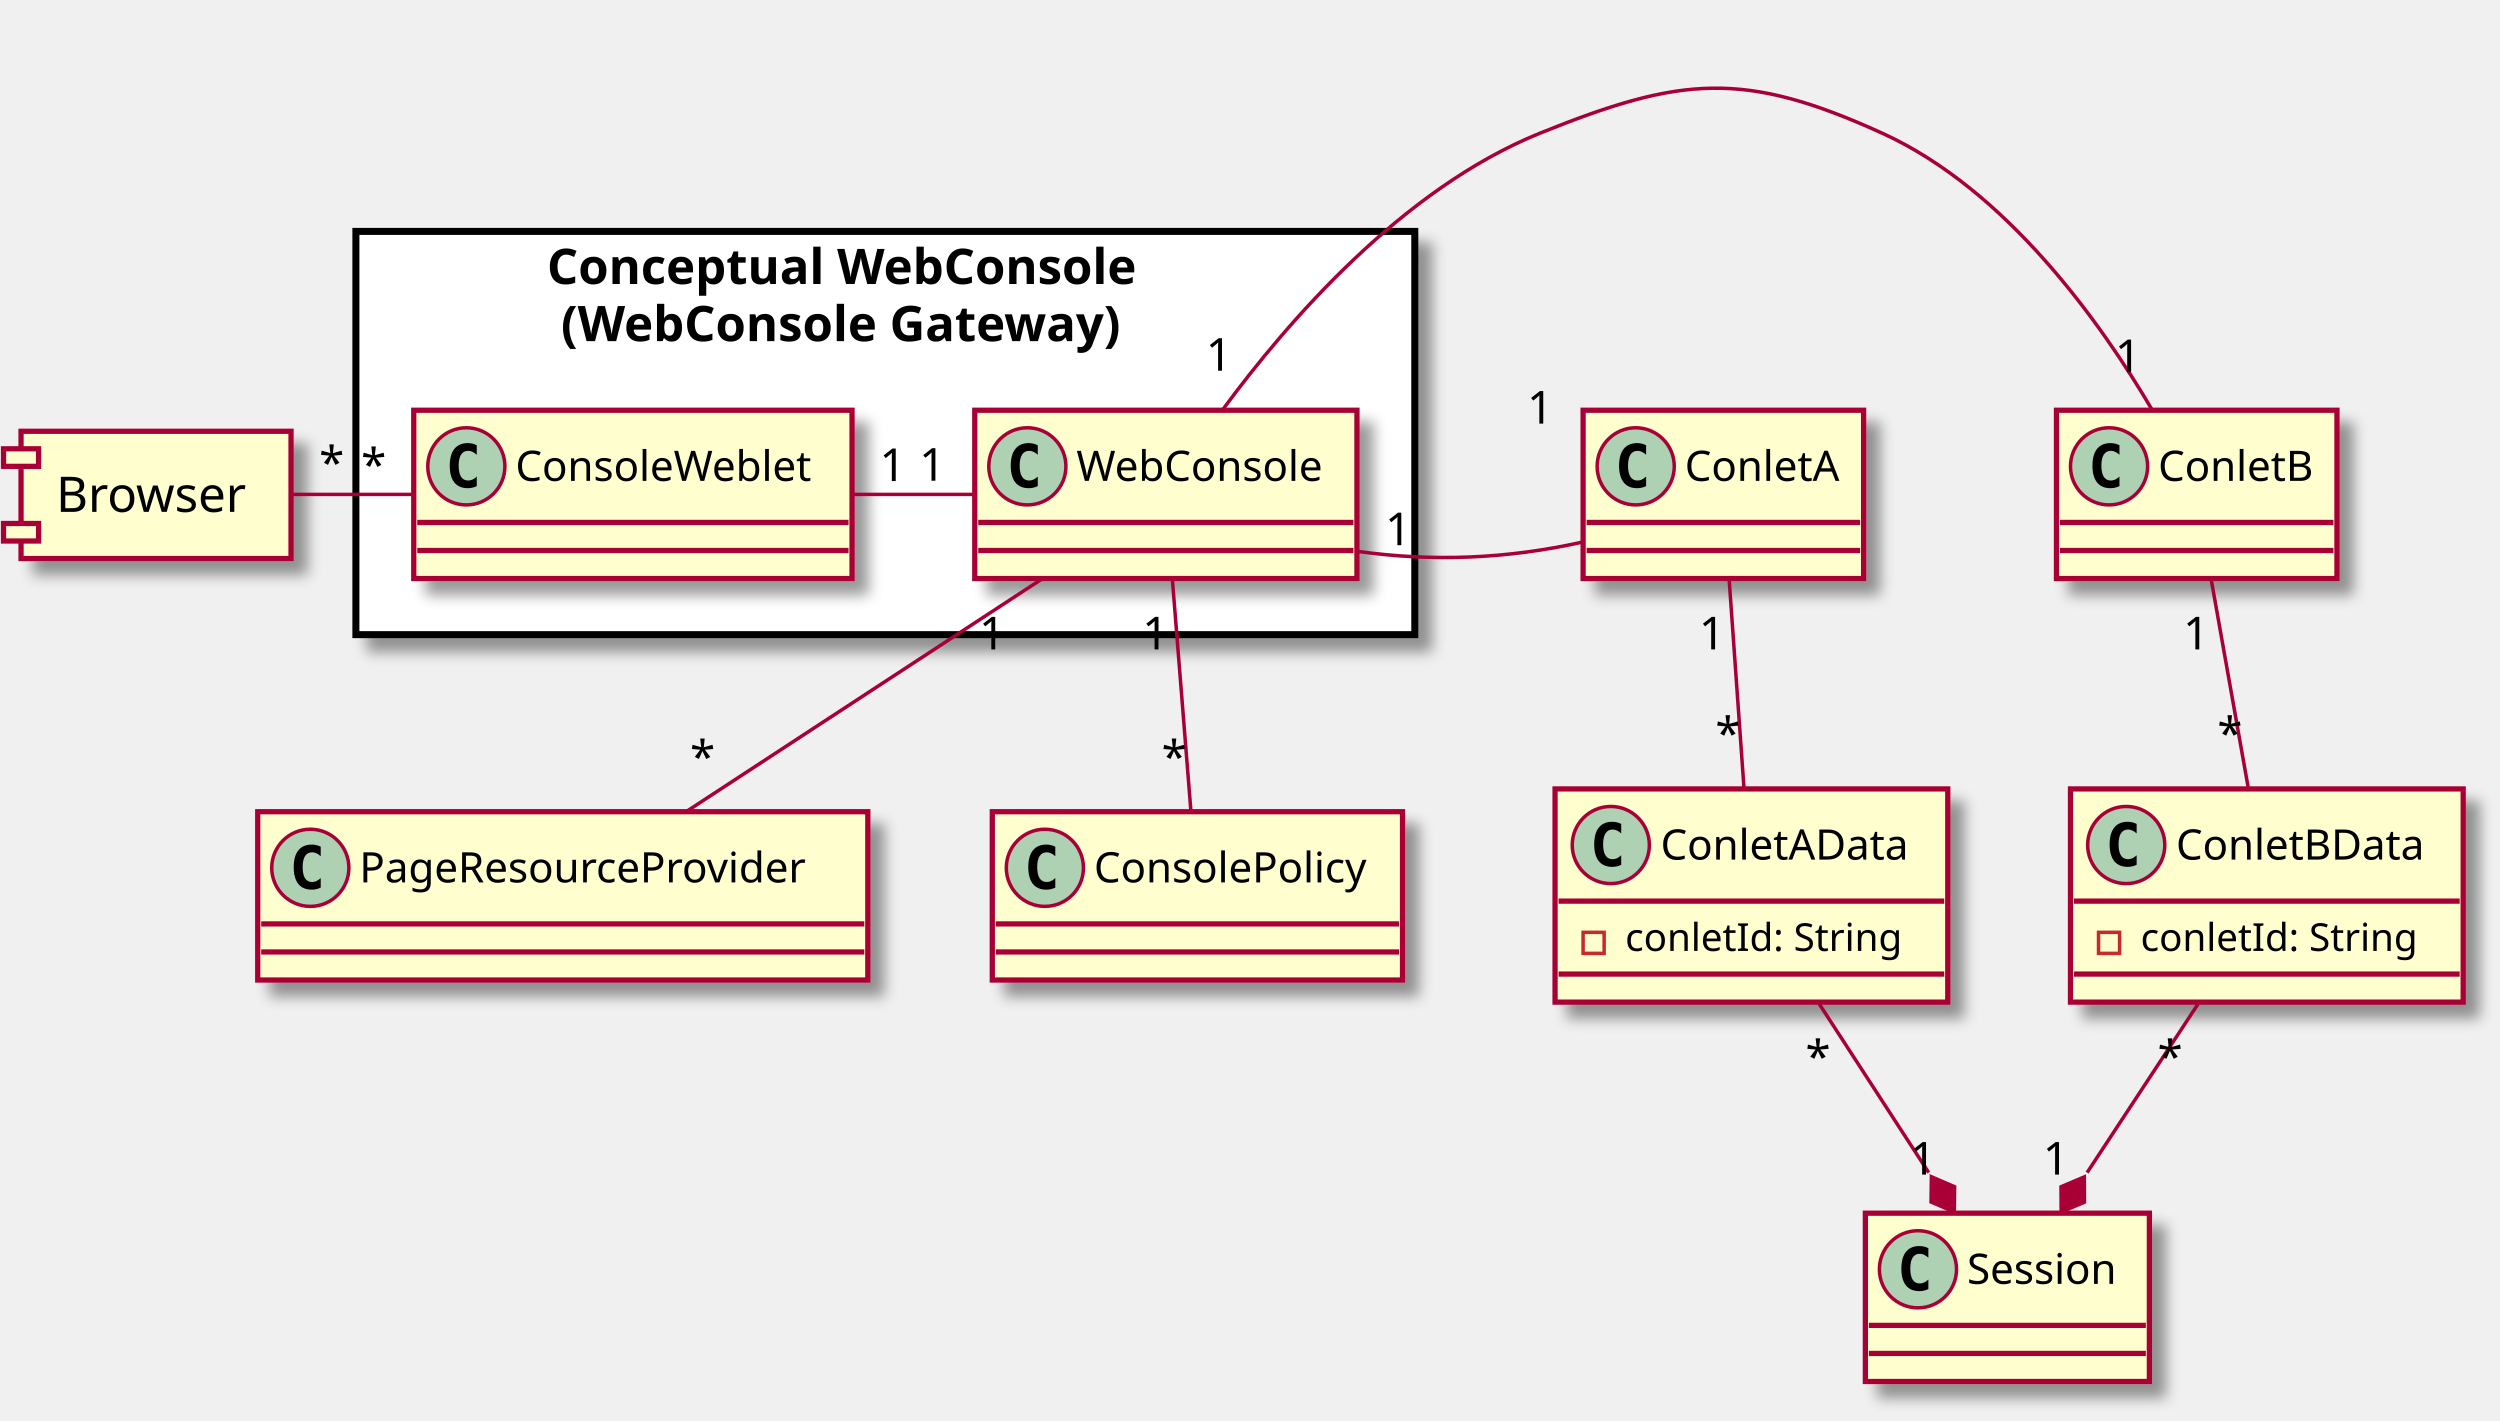
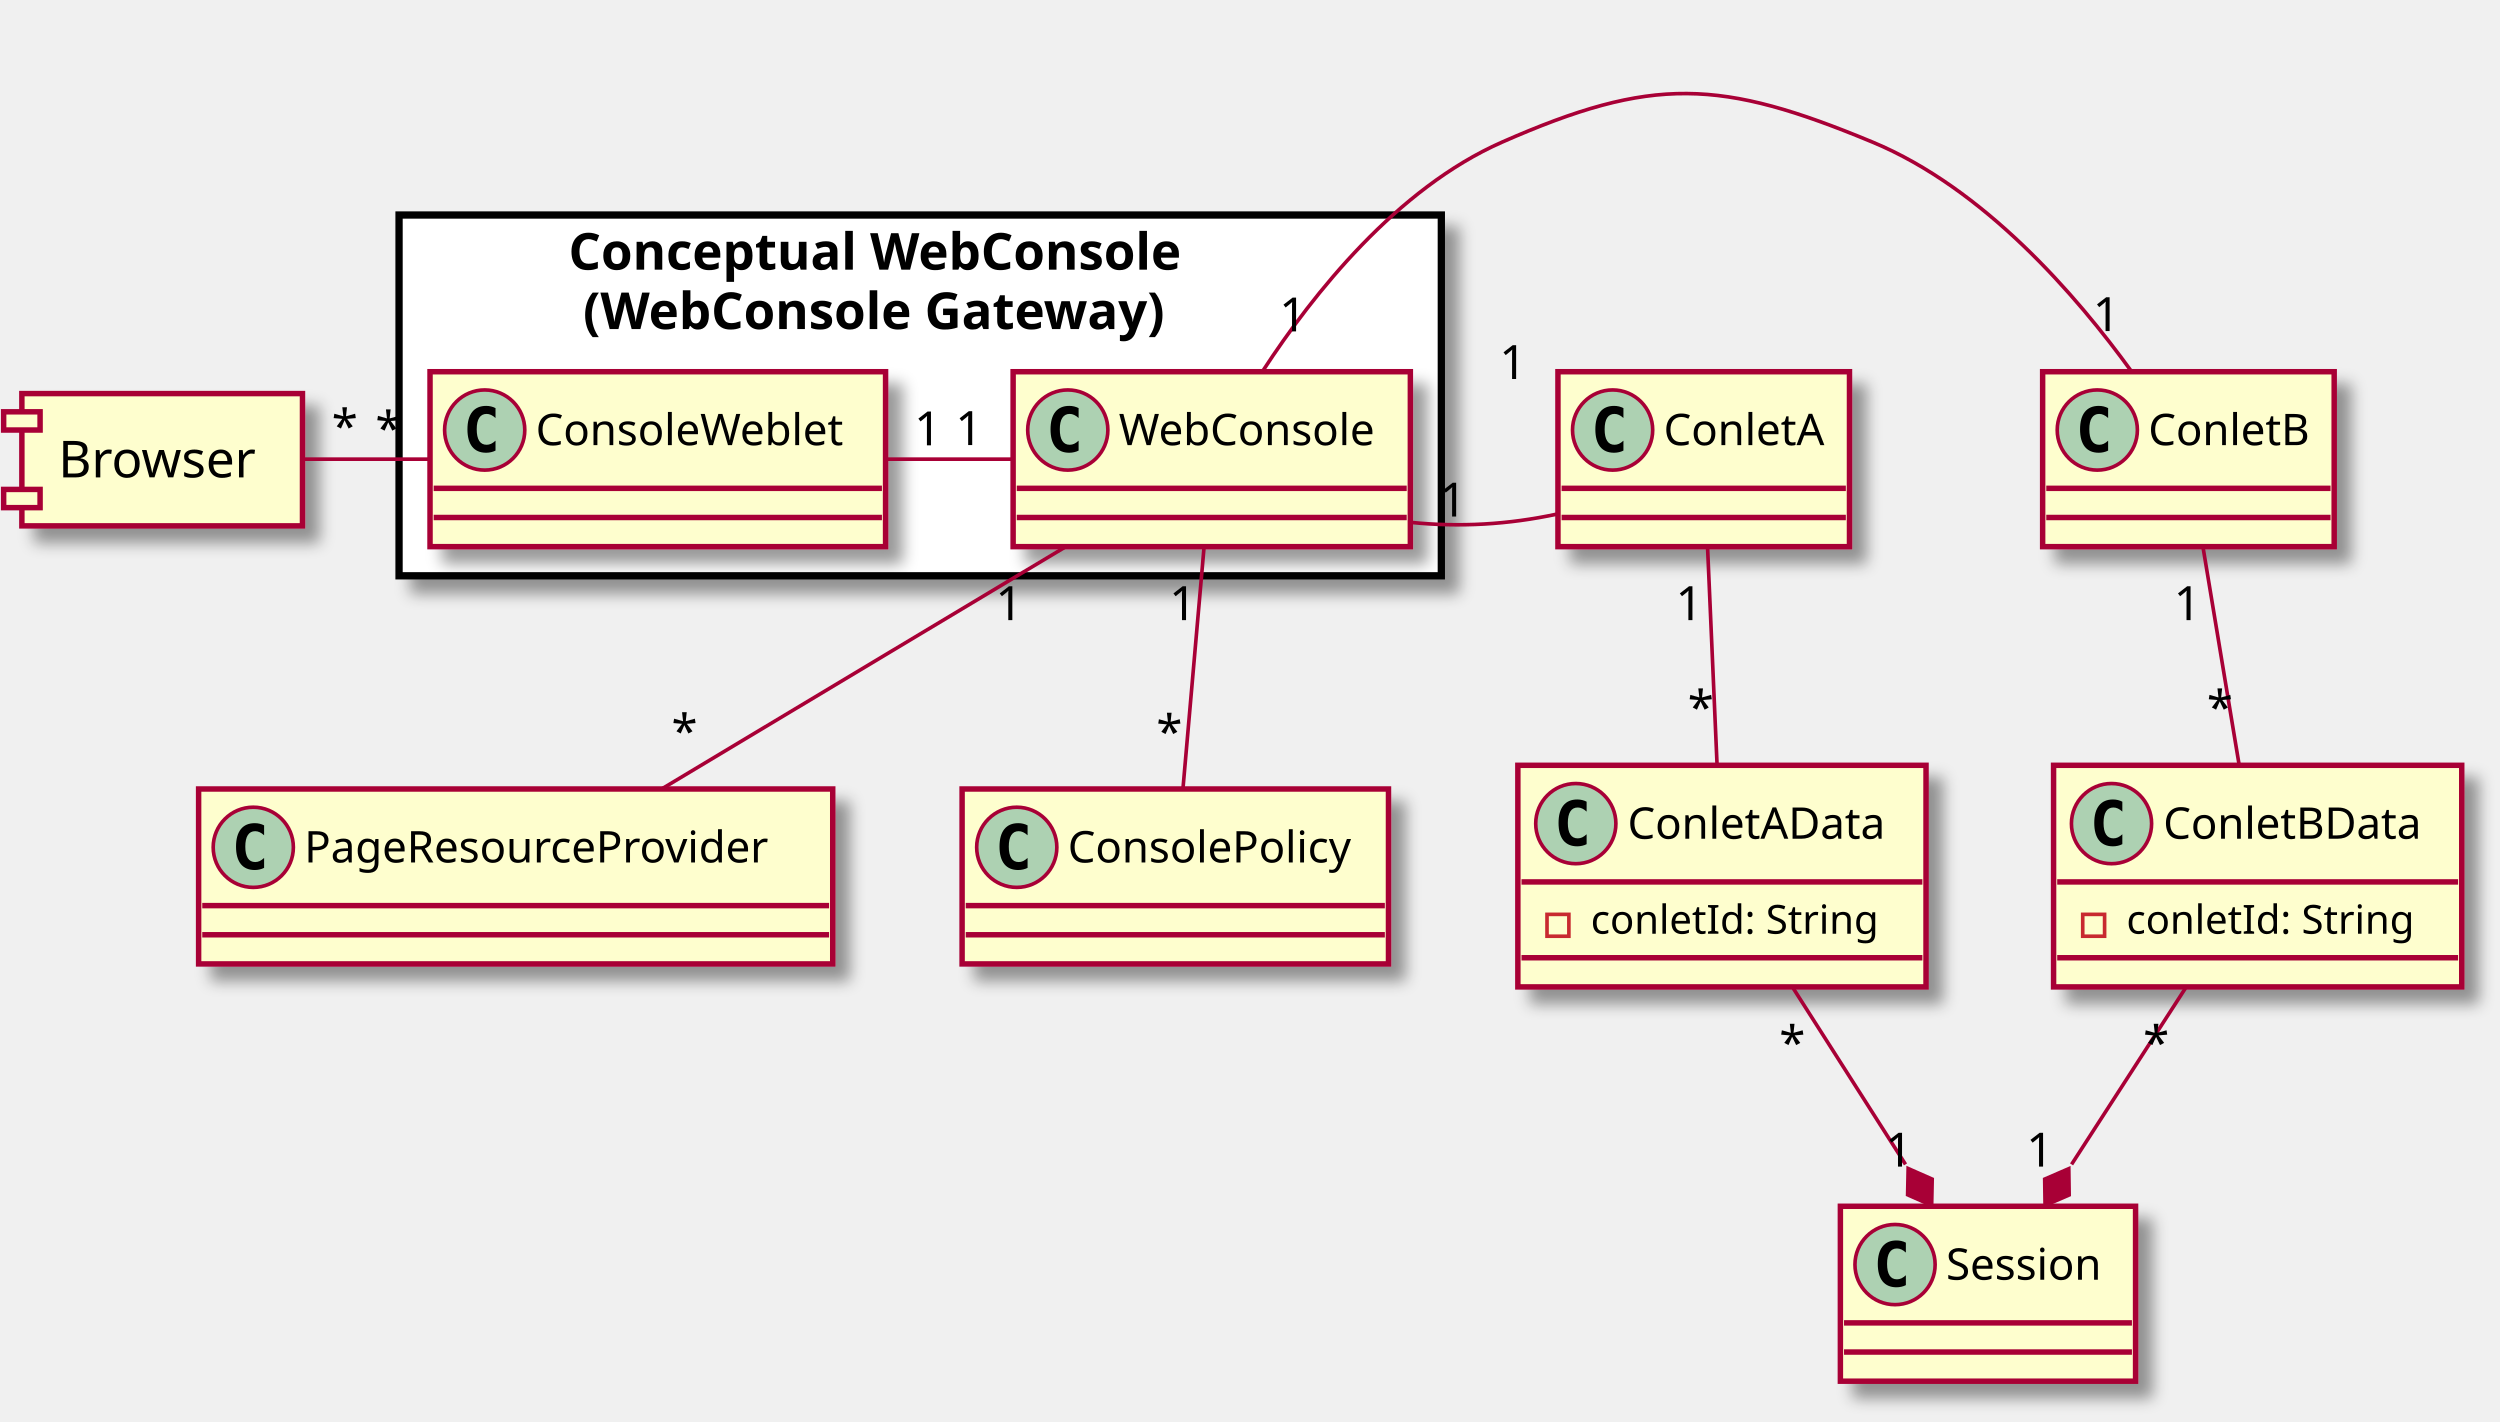
- <svg xmlns="http://www.w3.org/2000/svg" contentScriptType="application/ecmascript" contentStyleType="text/css" height="405px" preserveAspectRatio="none" style="width:713px;height:405px;" version="1.1" viewBox="0 0 713 405" width="713px" zoomAndPan="magnify">
+ <svg xmlns="http://www.w3.org/2000/svg" contentScriptType="application/ecmascript" contentStyleType="text/css" height="390px" preserveAspectRatio="none" style="width:686px;height:390px;" version="1.1" viewBox="0 0 686 390" width="686px" zoomAndPan="magnify">
  <defs>
    <filter height="300%" id="f1uu5sp7bbq4fy" width="300%" x="-1" y="-1">
      <feGaussianBlur result="blurOut" stdDeviation="2.0" />
      <feColorMatrix in="blurOut" result="blurOut2" type="matrix" values="0 0 0 0 0 0 0 0 0 0 0 0 0 0 0 0 0 0 .4 0" />
      <feOffset dx="4.0" dy="4.0" in="blurOut2" result="blurOut3" />
      <feBlend in="SourceGraphic" in2="blurOut3" mode="normal" />
    </filter>
  </defs>
  <g>
-     <rect fill="#FFFFFF" filter="url(#f1uu5sp7bbq4fy)" height="115" style="stroke: #000000; stroke-width: 2.0;" width="302" x="101.5" y="66" />
-     <text fill="#000000" font-family="sans-serif" font-size="14" font-weight="bold" lengthAdjust="spacingAndGlyphs" textLength="193" x="156" y="80.995">Conceptual WebConsole</text>
-     <text fill="#000000" font-family="sans-serif" font-size="14" font-weight="bold" lengthAdjust="spacingAndGlyphs" textLength="185" x="160" y="97.292">(WebConsole Gateway)</text>
-     <rect fill="#FEFECE" filter="url(#f1uu5sp7bbq4fy)" height="48" id="WebConsole" style="stroke: #A80036; stroke-width: 1.5;" width="109" x="278" y="117" />
-     <ellipse cx="293" cy="133" fill="#ADD1B2" rx="11" ry="11" style="stroke: #A80036; stroke-width: 1.0;" />
-     <path d="M295.969,138.641 Q295.391,138.938 294.75,139.078 Q294.109,139.234 293.406,139.234 Q290.906,139.234 289.578,137.594 Q288.266,135.938 288.266,132.812 Q288.266,129.688 289.578,128.031 Q290.906,126.375 293.406,126.375 Q294.109,126.375 294.75,126.531 Q295.406,126.688 295.969,126.984 L295.969,129.703 Q295.344,129.125 294.75,128.859 Q294.156,128.578 293.531,128.578 Q292.188,128.578 291.5,129.656 Q290.812,130.719 290.812,132.812 Q290.812,134.906 291.5,135.984 Q292.188,137.047 293.531,137.047 Q294.156,137.047 294.75,136.781 Q295.344,136.5 295.969,135.922 L295.969,138.641 Z " />
-     <text fill="#000000" font-family="sans-serif" font-size="12" lengthAdjust="spacingAndGlyphs" textLength="77" x="307" y="137.154">WebConsole</text>
-     <line style="stroke: #A80036; stroke-width: 1.5;" x1="279" x2="386" y1="149" y2="149" />
-     <line style="stroke: #A80036; stroke-width: 1.5;" x1="279" x2="386" y1="157" y2="157" />
-     <rect fill="#FEFECE" filter="url(#f1uu5sp7bbq4fy)" height="48" id="ConsoleWeblet" style="stroke: #A80036; stroke-width: 1.5;" width="125" x="118" y="117" />
-     <ellipse cx="133" cy="133" fill="#ADD1B2" rx="11" ry="11" style="stroke: #A80036; stroke-width: 1.0;" />
-     <path d="M135.969,138.641 Q135.391,138.938 134.75,139.078 Q134.109,139.234 133.406,139.234 Q130.906,139.234 129.578,137.594 Q128.266,135.938 128.266,132.812 Q128.266,129.688 129.578,128.031 Q130.906,126.375 133.406,126.375 Q134.109,126.375 134.75,126.531 Q135.406,126.688 135.969,126.984 L135.969,129.703 Q135.344,129.125 134.75,128.859 Q134.156,128.578 133.531,128.578 Q132.188,128.578 131.5,129.656 Q130.812,130.719 130.812,132.812 Q130.812,134.906 131.5,135.984 Q132.188,137.047 133.531,137.047 Q134.156,137.047 134.75,136.781 Q135.344,136.5 135.969,135.922 L135.969,138.641 Z " />
-     <text fill="#000000" font-family="sans-serif" font-size="12" lengthAdjust="spacingAndGlyphs" textLength="93" x="147" y="137.154">ConsoleWeblet</text>
-     <line style="stroke: #A80036; stroke-width: 1.5;" x1="119" x2="242" y1="149" y2="149" />
-     <line style="stroke: #A80036; stroke-width: 1.5;" x1="119" x2="242" y1="157" y2="157" />
-     <rect fill="#FEFECE" filter="url(#f1uu5sp7bbq4fy)" height="48" id="ConletB" style="stroke: #A80036; stroke-width: 1.5;" width="80" x="586.5" y="117" />
-     <ellipse cx="601.5" cy="133" fill="#ADD1B2" rx="11" ry="11" style="stroke: #A80036; stroke-width: 1.0;" />
-     <path d="M604.469,138.641 Q603.891,138.938 603.25,139.078 Q602.609,139.234 601.906,139.234 Q599.406,139.234 598.078,137.594 Q596.766,135.938 596.766,132.812 Q596.766,129.688 598.078,128.031 Q599.406,126.375 601.906,126.375 Q602.609,126.375 603.25,126.531 Q603.906,126.688 604.469,126.984 L604.469,129.703 Q603.844,129.125 603.25,128.859 Q602.656,128.578 602.031,128.578 Q600.688,128.578 600,129.656 Q599.312,130.719 599.312,132.812 Q599.312,134.906 600,135.984 Q600.688,137.047 602.031,137.047 Q602.656,137.047 603.25,136.781 Q603.844,136.5 604.469,135.922 L604.469,138.641 Z " />
-     <text fill="#000000" font-family="sans-serif" font-size="12" lengthAdjust="spacingAndGlyphs" textLength="48" x="615.5" y="137.154">ConletB</text>
-     <line style="stroke: #A80036; stroke-width: 1.5;" x1="587.5" x2="665.5" y1="149" y2="149" />
-     <line style="stroke: #A80036; stroke-width: 1.5;" x1="587.5" x2="665.5" y1="157" y2="157" />
-     <rect fill="#FEFECE" filter="url(#f1uu5sp7bbq4fy)" height="48" id="ConletA" style="stroke: #A80036; stroke-width: 1.5;" width="80" x="451.5" y="117" />
-     <ellipse cx="466.5" cy="133" fill="#ADD1B2" rx="11" ry="11" style="stroke: #A80036; stroke-width: 1.0;" />
-     <path d="M469.469,138.641 Q468.891,138.938 468.25,139.078 Q467.609,139.234 466.906,139.234 Q464.406,139.234 463.078,137.594 Q461.766,135.938 461.766,132.812 Q461.766,129.688 463.078,128.031 Q464.406,126.375 466.906,126.375 Q467.609,126.375 468.25,126.531 Q468.906,126.688 469.469,126.984 L469.469,129.703 Q468.844,129.125 468.25,128.859 Q467.656,128.578 467.031,128.578 Q465.688,128.578 465,129.656 Q464.312,130.719 464.312,132.812 Q464.312,134.906 465,135.984 Q465.688,137.047 467.031,137.047 Q467.656,137.047 468.25,136.781 Q468.844,136.5 469.469,135.922 L469.469,138.641 Z " />
-     <text fill="#000000" font-family="sans-serif" font-size="12" lengthAdjust="spacingAndGlyphs" textLength="48" x="480.5" y="137.154">ConletA</text>
-     <line style="stroke: #A80036; stroke-width: 1.5;" x1="452.5" x2="530.5" y1="149" y2="149" />
-     <line style="stroke: #A80036; stroke-width: 1.5;" x1="452.5" x2="530.5" y1="157" y2="157" />
-     <rect fill="#FEFECE" filter="url(#f1uu5sp7bbq4fy)" height="60.805" id="ConletAData" style="stroke: #A80036; stroke-width: 1.5;" width="112" x="443.5" y="225" />
-     <ellipse cx="459.4" cy="241" fill="#ADD1B2" rx="11" ry="11" style="stroke: #A80036; stroke-width: 1.0;" />
-     <path d="M462.369,246.641 Q461.791,246.938 461.15,247.078 Q460.509,247.234 459.806,247.234 Q457.306,247.234 455.978,245.594 Q454.666,243.938 454.666,240.812 Q454.666,237.688 455.978,236.031 Q457.306,234.375 459.806,234.375 Q460.509,234.375 461.15,234.531 Q461.806,234.688 462.369,234.984 L462.369,237.703 Q461.744,237.125 461.15,236.859 Q460.556,236.578 459.931,236.578 Q458.587,236.578 457.9,237.656 Q457.212,238.719 457.212,240.812 Q457.212,242.906 457.9,243.984 Q458.587,245.047 459.931,245.047 Q460.556,245.047 461.15,244.781 Q461.744,244.5 462.369,243.922 L462.369,246.641 Z " />
-     <text fill="#000000" font-family="sans-serif" font-size="12" lengthAdjust="spacingAndGlyphs" textLength="78" x="473.6" y="245.154">ConletAData</text>
-     <line style="stroke: #A80036; stroke-width: 1.5;" x1="444.5" x2="554.5" y1="257" y2="257" />
-     <rect fill="none" height="6" style="stroke: #C82930; stroke-width: 1.0;" width="6" x="451.5" y="265.902" />
-     <text fill="#000000" font-family="sans-serif" font-size="11" lengthAdjust="spacingAndGlyphs" textLength="86" x="463.5" y="271.21">conletId: String</text>
-     <line style="stroke: #A80036; stroke-width: 1.5;" x1="444.5" x2="554.5" y1="277.805" y2="277.805" />
-     <rect fill="#FEFECE" filter="url(#f1uu5sp7bbq4fy)" height="60.805" id="ConletBData" style="stroke: #A80036; stroke-width: 1.5;" width="112" x="590.5" y="225" />
-     <ellipse cx="606.4" cy="241" fill="#ADD1B2" rx="11" ry="11" style="stroke: #A80036; stroke-width: 1.0;" />
-     <path d="M609.369,246.641 Q608.791,246.938 608.15,247.078 Q607.509,247.234 606.806,247.234 Q604.306,247.234 602.978,245.594 Q601.666,243.938 601.666,240.812 Q601.666,237.688 602.978,236.031 Q604.306,234.375 606.806,234.375 Q607.509,234.375 608.15,234.531 Q608.806,234.688 609.369,234.984 L609.369,237.703 Q608.744,237.125 608.15,236.859 Q607.556,236.578 606.931,236.578 Q605.587,236.578 604.9,237.656 Q604.212,238.719 604.212,240.812 Q604.212,242.906 604.9,243.984 Q605.587,245.047 606.931,245.047 Q607.556,245.047 608.15,244.781 Q608.744,244.5 609.369,243.922 L609.369,246.641 Z " />
-     <text fill="#000000" font-family="sans-serif" font-size="12" lengthAdjust="spacingAndGlyphs" textLength="78" x="620.6" y="245.154">ConletBData</text>
-     <line style="stroke: #A80036; stroke-width: 1.5;" x1="591.5" x2="701.5" y1="257" y2="257" />
-     <rect fill="none" height="6" style="stroke: #C82930; stroke-width: 1.0;" width="6" x="598.5" y="265.902" />
-     <text fill="#000000" font-family="sans-serif" font-size="11" lengthAdjust="spacingAndGlyphs" textLength="86" x="610.5" y="271.21">conletId: String</text>
-     <line style="stroke: #A80036; stroke-width: 1.5;" x1="591.5" x2="701.5" y1="277.805" y2="277.805" />
-     <rect fill="#FEFECE" filter="url(#f1uu5sp7bbq4fy)" height="48" id="Session" style="stroke: #A80036; stroke-width: 1.5;" width="81" x="532" y="346" />
-     <ellipse cx="547" cy="362" fill="#ADD1B2" rx="11" ry="11" style="stroke: #A80036; stroke-width: 1.0;" />
-     <path d="M549.969,367.641 Q549.391,367.938 548.75,368.078 Q548.109,368.234 547.406,368.234 Q544.906,368.234 543.578,366.594 Q542.266,364.938 542.266,361.812 Q542.266,358.688 543.578,357.031 Q544.906,355.375 547.406,355.375 Q548.109,355.375 548.75,355.531 Q549.406,355.688 549.969,355.984 L549.969,358.703 Q549.344,358.125 548.75,357.859 Q548.156,357.578 547.531,357.578 Q546.188,357.578 545.5,358.656 Q544.812,359.719 544.812,361.812 Q544.812,363.906 545.5,364.984 Q546.188,366.047 547.531,366.047 Q548.156,366.047 548.75,365.781 Q549.344,365.5 549.969,364.922 L549.969,367.641 Z " />
-     <text fill="#000000" font-family="sans-serif" font-size="12" lengthAdjust="spacingAndGlyphs" textLength="49" x="561" y="366.154">Session</text>
-     <line style="stroke: #A80036; stroke-width: 1.5;" x1="533" x2="612" y1="378" y2="378" />
-     <line style="stroke: #A80036; stroke-width: 1.5;" x1="533" x2="612" y1="386" y2="386" />
-     <rect fill="#FEFECE" filter="url(#f1uu5sp7bbq4fy)" height="36.297" style="stroke: #A80036; stroke-width: 1.5;" width="77" x="6" y="123" />
-     <rect fill="#FEFECE" height="5" style="stroke: #A80036; stroke-width: 1.5;" width="10" x="1" y="128" />
-     <rect fill="#FEFECE" height="5" style="stroke: #A80036; stroke-width: 1.5;" width="10" x="1" y="149.297" />
-     <text fill="#000000" font-family="sans-serif" font-size="14" lengthAdjust="spacingAndGlyphs" textLength="57" x="16" y="145.995">Browser</text>
-     <rect fill="#FEFECE" filter="url(#f1uu5sp7bbq4fy)" height="48" id="PageResourceProvider" style="stroke: #A80036; stroke-width: 1.5;" width="174" x="73.5" y="231.5" />
-     <ellipse cx="88.5" cy="247.5" fill="#ADD1B2" rx="11" ry="11" style="stroke: #A80036; stroke-width: 1.0;" />
-     <path d="M91.469,253.141 Q90.891,253.438 90.25,253.578 Q89.609,253.734 88.906,253.734 Q86.406,253.734 85.078,252.094 Q83.766,250.438 83.766,247.312 Q83.766,244.188 85.078,242.531 Q86.406,240.875 88.906,240.875 Q89.609,240.875 90.25,241.031 Q90.906,241.188 91.469,241.484 L91.469,244.203 Q90.844,243.625 90.25,243.359 Q89.656,243.078 89.031,243.078 Q87.688,243.078 87,244.156 Q86.312,245.219 86.312,247.312 Q86.312,249.406 87,250.484 Q87.688,251.547 89.031,251.547 Q89.656,251.547 90.25,251.281 Q90.844,251 91.469,250.422 L91.469,253.141 Z " />
-     <text fill="#000000" font-family="sans-serif" font-size="12" lengthAdjust="spacingAndGlyphs" textLength="142" x="102.5" y="251.654">PageResourceProvider</text>
-     <line style="stroke: #A80036; stroke-width: 1.5;" x1="74.5" x2="246.5" y1="263.5" y2="263.5" />
-     <line style="stroke: #A80036; stroke-width: 1.5;" x1="74.5" x2="246.5" y1="271.5" y2="271.5" />
-     <rect fill="#FEFECE" filter="url(#f1uu5sp7bbq4fy)" height="48" id="ConsolePolicy" style="stroke: #A80036; stroke-width: 1.5;" width="117" x="283" y="231.5" />
-     <ellipse cx="298" cy="247.5" fill="#ADD1B2" rx="11" ry="11" style="stroke: #A80036; stroke-width: 1.0;" />
-     <path d="M300.969,253.141 Q300.391,253.438 299.75,253.578 Q299.109,253.734 298.406,253.734 Q295.906,253.734 294.578,252.094 Q293.266,250.438 293.266,247.312 Q293.266,244.188 294.578,242.531 Q295.906,240.875 298.406,240.875 Q299.109,240.875 299.75,241.031 Q300.406,241.188 300.969,241.484 L300.969,244.203 Q300.344,243.625 299.75,243.359 Q299.156,243.078 298.531,243.078 Q297.188,243.078 296.5,244.156 Q295.812,245.219 295.812,247.312 Q295.812,249.406 296.5,250.484 Q297.188,251.547 298.531,251.547 Q299.156,251.547 299.75,251.281 Q300.344,251 300.969,250.422 L300.969,253.141 Z " />
-     <text fill="#000000" font-family="sans-serif" font-size="12" lengthAdjust="spacingAndGlyphs" textLength="85" x="312" y="251.654">ConsolePolicy</text>
-     <line style="stroke: #A80036; stroke-width: 1.5;" x1="284" x2="399" y1="263.5" y2="263.5" />
-     <line style="stroke: #A80036; stroke-width: 1.5;" x1="284" x2="399" y1="271.5" y2="271.5" />
-     <path d="M243.141,141 C254.66,141 266.179,141 277.698,141 " fill="none" id="ConsoleWeblet-WebConsole" style="stroke: #A80036; stroke-width: 1.0;" />
-     <text fill="#000000" font-family="sans-serif" font-size="13" lengthAdjust="spacingAndGlyphs" textLength="8" x="250.846" y="137.207">1</text>
-     <text fill="#000000" font-family="sans-serif" font-size="13" lengthAdjust="spacingAndGlyphs" textLength="8" x="262.164" y="137.114">1</text>
-     <path d="M83.016,141 C94.567,141 106.117,141 117.668,141 " fill="none" id="Browser-ConsoleWeblet" style="stroke: #A80036; stroke-width: 1.0;" />
-     <text fill="#000000" font-family="sans-serif" font-size="13" lengthAdjust="spacingAndGlyphs" textLength="7" x="91.025" y="136.622">*</text>
-     <text fill="#000000" font-family="sans-serif" font-size="13" lengthAdjust="spacingAndGlyphs" textLength="7" x="102.998" y="137.207">*</text>
-     <path d="M348.76,116.781 C367.256,91.638 400.022,53.815 439.167,38 C479.414,21.74 497.328,20.013 536.833,38 C572.22,54.111 599.067,91.851 613.793,116.896 " fill="none" id="WebConsole-ConletB" style="stroke: #A80036; stroke-width: 1.0;" />
-     <text fill="#000000" font-family="sans-serif" font-size="13" lengthAdjust="spacingAndGlyphs" textLength="8" x="343.902" y="105.737">1</text>
-     <text fill="#000000" font-family="sans-serif" font-size="13" lengthAdjust="spacingAndGlyphs" textLength="8" x="603.181" y="106.13">1</text>
-     <path d="M387.156,157.242 C408.487,160.261 429.818,159.392 451.148,154.635 " fill="none" id="WebConsole-ConletA" style="stroke: #A80036; stroke-width: 1.0;" />
-     <text fill="#000000" font-family="sans-serif" font-size="13" lengthAdjust="spacingAndGlyphs" textLength="8" x="395.038" y="155.493">1</text>
-     <text fill="#000000" font-family="sans-serif" font-size="13" lengthAdjust="spacingAndGlyphs" textLength="8" x="435.525" y="120.811">1</text>
-     <path d="M493.138,165.038 C494.363,182.266 496.049,205.97 497.377,224.65 " fill="none" id="ConletA-ConletAData" style="stroke: #A80036; stroke-width: 1.0;" />
-     <text fill="#000000" font-family="sans-serif" font-size="13" lengthAdjust="spacingAndGlyphs" textLength="8" x="484.533" y="185.203">1</text>
-     <text fill="#000000" font-family="sans-serif" font-size="13" lengthAdjust="spacingAndGlyphs" textLength="7" x="489.217" y="213.841">*</text>
-     <path d="M630.596,165.038 C633.658,182.266 637.872,205.97 641.193,224.65 " fill="none" id="ConletB-ConletBData" style="stroke: #A80036; stroke-width: 1.0;" />
-     <text fill="#000000" font-family="sans-serif" font-size="13" lengthAdjust="spacingAndGlyphs" textLength="8" x="622.621" y="185.203">1</text>
-     <text fill="#000000" font-family="sans-serif" font-size="13" lengthAdjust="spacingAndGlyphs" textLength="7" x="632.377" y="213.841">*</text>
-     <path d="M518.68,286.058 C528.307,300.895 540.028,318.957 550.07,334.434 " fill="none" id="ConletAData-Session" style="stroke: #A80036; stroke-width: 1.0;" />
-     <polygon fill="#A80036" points="557.361,345.669,557.451,338.458,550.829,335.602,550.74,342.813,557.361,345.669" style="stroke: #A80036; stroke-width: 1.0;" />
-     <text fill="#000000" font-family="sans-serif" font-size="13" lengthAdjust="spacingAndGlyphs" textLength="7" x="514.914" y="306.008">*</text>
-     <text fill="#000000" font-family="sans-serif" font-size="13" lengthAdjust="spacingAndGlyphs" textLength="8" x="544.696" y="334.993">1</text>
-     <path d="M627.057,286.058 C617.298,300.895 605.417,318.957 595.237,334.434 " fill="none" id="ConletBData-Session" style="stroke: #A80036; stroke-width: 1.0;" />
-     <polygon fill="#A80036" points="587.847,345.669,594.486,342.854,594.442,335.643,587.803,338.458,587.847,345.669" style="stroke: #A80036; stroke-width: 1.0;" />
-     <text fill="#000000" font-family="sans-serif" font-size="13" lengthAdjust="spacingAndGlyphs" textLength="7" x="615.325" y="306.008">*</text>
-     <text fill="#000000" font-family="sans-serif" font-size="13" lengthAdjust="spacingAndGlyphs" textLength="8" x="582.613" y="334.993">1</text>
-     <path d="M297.278,165.038 C267.597,184.451 225.343,212.088 195.675,231.493 " fill="none" id="WebConsole-PageResourceProvider" style="stroke: #A80036; stroke-width: 1.0;" />
-     <text fill="#000000" font-family="sans-serif" font-size="13" lengthAdjust="spacingAndGlyphs" textLength="8" x="279.227" y="185.203">1</text>
-     <text fill="#000000" font-family="sans-serif" font-size="13" lengthAdjust="spacingAndGlyphs" textLength="7" x="196.792" y="220.503">*</text>
-     <path d="M334.343,165.038 C335.896,184.451 338.107,212.088 339.659,231.493 " fill="none" id="WebConsole-ConsolePolicy" style="stroke: #A80036; stroke-width: 1.0;" />
-     <text fill="#000000" font-family="sans-serif" font-size="13" lengthAdjust="spacingAndGlyphs" textLength="8" x="325.79" y="185.203">1</text>
-     <text fill="#000000" font-family="sans-serif" font-size="13" lengthAdjust="spacingAndGlyphs" textLength="7" x="331.29" y="220.503">*</text>
+     <rect fill="#FFFFFF" filter="url(#f1uu5sp7bbq4fy)" height="99" style="stroke: #000000; stroke-width: 2.0;" width="286" x="109.5" y="59" />
+     <text fill="#000000" font-family="sans-serif" font-size="14" font-weight="bold" lengthAdjust="spacingAndGlyphs" textLength="193" x="156" y="73.995">Conceptual WebConsole</text>
+     <text fill="#000000" font-family="sans-serif" font-size="14" font-weight="bold" lengthAdjust="spacingAndGlyphs" textLength="185" x="160" y="90.292">(WebConsole Gateway)</text>
+     <rect fill="#FEFECE" filter="url(#f1uu5sp7bbq4fy)" height="48" id="WebConsole" style="stroke: #A80036; stroke-width: 1.5;" width="109" x="278" y="102" />
+     <ellipse cx="293" cy="118" fill="#ADD1B2" rx="11" ry="11" style="stroke: #A80036; stroke-width: 1.0;" />
+     <path d="M295.969,123.641 Q295.391,123.938 294.75,124.078 Q294.109,124.234 293.406,124.234 Q290.906,124.234 289.578,122.594 Q288.266,120.938 288.266,117.812 Q288.266,114.688 289.578,113.031 Q290.906,111.375 293.406,111.375 Q294.109,111.375 294.75,111.531 Q295.406,111.688 295.969,111.984 L295.969,114.703 Q295.344,114.125 294.75,113.859 Q294.156,113.578 293.531,113.578 Q292.188,113.578 291.5,114.656 Q290.812,115.719 290.812,117.812 Q290.812,119.906 291.5,120.984 Q292.188,122.047 293.531,122.047 Q294.156,122.047 294.75,121.781 Q295.344,121.5 295.969,120.922 L295.969,123.641 Z " />
+     <text fill="#000000" font-family="sans-serif" font-size="12" lengthAdjust="spacingAndGlyphs" textLength="77" x="307" y="122.154">WebConsole</text>
+     <line style="stroke: #A80036; stroke-width: 1.5;" x1="279" x2="386" y1="134" y2="134" />
+     <line style="stroke: #A80036; stroke-width: 1.5;" x1="279" x2="386" y1="142" y2="142" />
+     <rect fill="#FEFECE" filter="url(#f1uu5sp7bbq4fy)" height="48" id="ConsoleWeblet" style="stroke: #A80036; stroke-width: 1.5;" width="125" x="118" y="102" />
+     <ellipse cx="133" cy="118" fill="#ADD1B2" rx="11" ry="11" style="stroke: #A80036; stroke-width: 1.0;" />
+     <path d="M135.969,123.641 Q135.391,123.938 134.75,124.078 Q134.109,124.234 133.406,124.234 Q130.906,124.234 129.578,122.594 Q128.266,120.938 128.266,117.812 Q128.266,114.688 129.578,113.031 Q130.906,111.375 133.406,111.375 Q134.109,111.375 134.75,111.531 Q135.406,111.688 135.969,111.984 L135.969,114.703 Q135.344,114.125 134.75,113.859 Q134.156,113.578 133.531,113.578 Q132.188,113.578 131.5,114.656 Q130.812,115.719 130.812,117.812 Q130.812,119.906 131.5,120.984 Q132.188,122.047 133.531,122.047 Q134.156,122.047 134.75,121.781 Q135.344,121.5 135.969,120.922 L135.969,123.641 Z " />
+     <text fill="#000000" font-family="sans-serif" font-size="12" lengthAdjust="spacingAndGlyphs" textLength="93" x="147" y="122.154">ConsoleWeblet</text>
+     <line style="stroke: #A80036; stroke-width: 1.5;" x1="119" x2="242" y1="134" y2="134" />
+     <line style="stroke: #A80036; stroke-width: 1.5;" x1="119" x2="242" y1="142" y2="142" />
+     <rect fill="#FEFECE" filter="url(#f1uu5sp7bbq4fy)" height="48" id="ConletB" style="stroke: #A80036; stroke-width: 1.5;" width="80" x="560.5" y="102" />
+     <ellipse cx="575.5" cy="118" fill="#ADD1B2" rx="11" ry="11" style="stroke: #A80036; stroke-width: 1.0;" />
+     <path d="M578.469,123.641 Q577.891,123.938 577.25,124.078 Q576.609,124.234 575.906,124.234 Q573.406,124.234 572.078,122.594 Q570.766,120.938 570.766,117.812 Q570.766,114.688 572.078,113.031 Q573.406,111.375 575.906,111.375 Q576.609,111.375 577.25,111.531 Q577.906,111.688 578.469,111.984 L578.469,114.703 Q577.844,114.125 577.25,113.859 Q576.656,113.578 576.031,113.578 Q574.688,113.578 574,114.656 Q573.312,115.719 573.312,117.812 Q573.312,119.906 574,120.984 Q574.688,122.047 576.031,122.047 Q576.656,122.047 577.25,121.781 Q577.844,121.5 578.469,120.922 L578.469,123.641 Z " />
+     <text fill="#000000" font-family="sans-serif" font-size="12" lengthAdjust="spacingAndGlyphs" textLength="48" x="589.5" y="122.154">ConletB</text>
+     <line style="stroke: #A80036; stroke-width: 1.5;" x1="561.5" x2="639.5" y1="134" y2="134" />
+     <line style="stroke: #A80036; stroke-width: 1.5;" x1="561.5" x2="639.5" y1="142" y2="142" />
+     <rect fill="#FEFECE" filter="url(#f1uu5sp7bbq4fy)" height="48" id="ConletA" style="stroke: #A80036; stroke-width: 1.5;" width="80" x="427.5" y="102" />
+     <ellipse cx="442.5" cy="118" fill="#ADD1B2" rx="11" ry="11" style="stroke: #A80036; stroke-width: 1.0;" />
+     <path d="M445.469,123.641 Q444.891,123.938 444.25,124.078 Q443.609,124.234 442.906,124.234 Q440.406,124.234 439.078,122.594 Q437.766,120.938 437.766,117.812 Q437.766,114.688 439.078,113.031 Q440.406,111.375 442.906,111.375 Q443.609,111.375 444.25,111.531 Q444.906,111.688 445.469,111.984 L445.469,114.703 Q444.844,114.125 444.25,113.859 Q443.656,113.578 443.031,113.578 Q441.688,113.578 441,114.656 Q440.312,115.719 440.312,117.812 Q440.312,119.906 441,120.984 Q441.688,122.047 443.031,122.047 Q443.656,122.047 444.25,121.781 Q444.844,121.5 445.469,120.922 L445.469,123.641 Z " />
+     <text fill="#000000" font-family="sans-serif" font-size="12" lengthAdjust="spacingAndGlyphs" textLength="48" x="456.5" y="122.154">ConletA</text>
+     <line style="stroke: #A80036; stroke-width: 1.5;" x1="428.5" x2="506.5" y1="134" y2="134" />
+     <line style="stroke: #A80036; stroke-width: 1.5;" x1="428.5" x2="506.5" y1="142" y2="142" />
+     <rect fill="#FEFECE" filter="url(#f1uu5sp7bbq4fy)" height="60.805" id="ConletAData" style="stroke: #A80036; stroke-width: 1.5;" width="112" x="416.5" y="210" />
+     <ellipse cx="432.4" cy="226" fill="#ADD1B2" rx="11" ry="11" style="stroke: #A80036; stroke-width: 1.0;" />
+     <path d="M435.369,231.641 Q434.791,231.938 434.15,232.078 Q433.509,232.234 432.806,232.234 Q430.306,232.234 428.978,230.594 Q427.666,228.938 427.666,225.812 Q427.666,222.688 428.978,221.031 Q430.306,219.375 432.806,219.375 Q433.509,219.375 434.15,219.531 Q434.806,219.688 435.369,219.984 L435.369,222.703 Q434.744,222.125 434.15,221.859 Q433.556,221.578 432.931,221.578 Q431.587,221.578 430.9,222.656 Q430.212,223.719 430.212,225.812 Q430.212,227.906 430.9,228.984 Q431.587,230.047 432.931,230.047 Q433.556,230.047 434.15,229.781 Q434.744,229.5 435.369,228.922 L435.369,231.641 Z " />
+     <text fill="#000000" font-family="sans-serif" font-size="12" lengthAdjust="spacingAndGlyphs" textLength="78" x="446.6" y="230.154">ConletAData</text>
+     <line style="stroke: #A80036; stroke-width: 1.5;" x1="417.5" x2="527.5" y1="242" y2="242" />
+     <rect fill="none" height="6" style="stroke: #C82930; stroke-width: 1.0;" width="6" x="424.5" y="250.902" />
+     <text fill="#000000" font-family="sans-serif" font-size="11" lengthAdjust="spacingAndGlyphs" textLength="86" x="436.5" y="256.21">conletId: String</text>
+     <line style="stroke: #A80036; stroke-width: 1.5;" x1="417.5" x2="527.5" y1="262.805" y2="262.805" />
+     <rect fill="#FEFECE" filter="url(#f1uu5sp7bbq4fy)" height="60.805" id="ConletBData" style="stroke: #A80036; stroke-width: 1.5;" width="112" x="563.5" y="210" />
+     <ellipse cx="579.4" cy="226" fill="#ADD1B2" rx="11" ry="11" style="stroke: #A80036; stroke-width: 1.0;" />
+     <path d="M582.369,231.641 Q581.791,231.938 581.15,232.078 Q580.509,232.234 579.806,232.234 Q577.306,232.234 575.978,230.594 Q574.666,228.938 574.666,225.812 Q574.666,222.688 575.978,221.031 Q577.306,219.375 579.806,219.375 Q580.509,219.375 581.15,219.531 Q581.806,219.688 582.369,219.984 L582.369,222.703 Q581.744,222.125 581.15,221.859 Q580.556,221.578 579.931,221.578 Q578.587,221.578 577.9,222.656 Q577.212,223.719 577.212,225.812 Q577.212,227.906 577.9,228.984 Q578.587,230.047 579.931,230.047 Q580.556,230.047 581.15,229.781 Q581.744,229.5 582.369,228.922 L582.369,231.641 Z " />
+     <text fill="#000000" font-family="sans-serif" font-size="12" lengthAdjust="spacingAndGlyphs" textLength="78" x="593.6" y="230.154">ConletBData</text>
+     <line style="stroke: #A80036; stroke-width: 1.5;" x1="564.5" x2="674.5" y1="242" y2="242" />
+     <rect fill="none" height="6" style="stroke: #C82930; stroke-width: 1.0;" width="6" x="571.5" y="250.902" />
+     <text fill="#000000" font-family="sans-serif" font-size="11" lengthAdjust="spacingAndGlyphs" textLength="86" x="583.5" y="256.21">conletId: String</text>
+     <line style="stroke: #A80036; stroke-width: 1.5;" x1="564.5" x2="674.5" y1="262.805" y2="262.805" />
+     <rect fill="#FEFECE" filter="url(#f1uu5sp7bbq4fy)" height="48" id="Session" style="stroke: #A80036; stroke-width: 1.5;" width="81" x="505" y="331" />
+     <ellipse cx="520" cy="347" fill="#ADD1B2" rx="11" ry="11" style="stroke: #A80036; stroke-width: 1.0;" />
+     <path d="M522.969,352.641 Q522.391,352.938 521.75,353.078 Q521.109,353.234 520.406,353.234 Q517.906,353.234 516.578,351.594 Q515.266,349.938 515.266,346.812 Q515.266,343.688 516.578,342.031 Q517.906,340.375 520.406,340.375 Q521.109,340.375 521.75,340.531 Q522.406,340.688 522.969,340.984 L522.969,343.703 Q522.344,343.125 521.75,342.859 Q521.156,342.578 520.531,342.578 Q519.188,342.578 518.5,343.656 Q517.812,344.719 517.812,346.812 Q517.812,348.906 518.5,349.984 Q519.188,351.047 520.531,351.047 Q521.156,351.047 521.75,350.781 Q522.344,350.5 522.969,349.922 L522.969,352.641 Z " />
+     <text fill="#000000" font-family="sans-serif" font-size="12" lengthAdjust="spacingAndGlyphs" textLength="49" x="534" y="351.154">Session</text>
+     <line style="stroke: #A80036; stroke-width: 1.5;" x1="506" x2="585" y1="363" y2="363" />
+     <line style="stroke: #A80036; stroke-width: 1.5;" x1="506" x2="585" y1="371" y2="371" />
+     <rect fill="#FEFECE" filter="url(#f1uu5sp7bbq4fy)" height="36.297" style="stroke: #A80036; stroke-width: 1.5;" width="77" x="6" y="108" />
+     <rect fill="#FEFECE" height="5" style="stroke: #A80036; stroke-width: 1.5;" width="10" x="1" y="113" />
+     <rect fill="#FEFECE" height="5" style="stroke: #A80036; stroke-width: 1.5;" width="10" x="1" y="134.297" />
+     <text fill="#000000" font-family="sans-serif" font-size="14" lengthAdjust="spacingAndGlyphs" textLength="57" x="16" y="130.995">Browser</text>
+     <rect fill="#FEFECE" filter="url(#f1uu5sp7bbq4fy)" height="48" id="PageResourceProvider" style="stroke: #A80036; stroke-width: 1.5;" width="174" x="54.5" y="216.5" />
+     <ellipse cx="69.5" cy="232.5" fill="#ADD1B2" rx="11" ry="11" style="stroke: #A80036; stroke-width: 1.0;" />
+     <path d="M72.469,238.141 Q71.891,238.438 71.25,238.578 Q70.609,238.734 69.906,238.734 Q67.406,238.734 66.078,237.094 Q64.766,235.438 64.766,232.312 Q64.766,229.188 66.078,227.531 Q67.406,225.875 69.906,225.875 Q70.609,225.875 71.25,226.031 Q71.906,226.188 72.469,226.484 L72.469,229.203 Q71.844,228.625 71.25,228.359 Q70.656,228.078 70.031,228.078 Q68.688,228.078 68,229.156 Q67.312,230.219 67.312,232.312 Q67.312,234.406 68,235.484 Q68.688,236.547 70.031,236.547 Q70.656,236.547 71.25,236.281 Q71.844,236 72.469,235.422 L72.469,238.141 Z " />
+     <text fill="#000000" font-family="sans-serif" font-size="12" lengthAdjust="spacingAndGlyphs" textLength="142" x="83.5" y="236.654">PageResourceProvider</text>
+     <line style="stroke: #A80036; stroke-width: 1.5;" x1="55.5" x2="227.5" y1="248.5" y2="248.5" />
+     <line style="stroke: #A80036; stroke-width: 1.5;" x1="55.5" x2="227.5" y1="256.5" y2="256.5" />
+     <rect fill="#FEFECE" filter="url(#f1uu5sp7bbq4fy)" height="48" id="ConsolePolicy" style="stroke: #A80036; stroke-width: 1.5;" width="117" x="264" y="216.5" />
+     <ellipse cx="279" cy="232.5" fill="#ADD1B2" rx="11" ry="11" style="stroke: #A80036; stroke-width: 1.0;" />
+     <path d="M281.969,238.141 Q281.391,238.438 280.75,238.578 Q280.109,238.734 279.406,238.734 Q276.906,238.734 275.578,237.094 Q274.266,235.438 274.266,232.312 Q274.266,229.188 275.578,227.531 Q276.906,225.875 279.406,225.875 Q280.109,225.875 280.75,226.031 Q281.406,226.188 281.969,226.484 L281.969,229.203 Q281.344,228.625 280.75,228.359 Q280.156,228.078 279.531,228.078 Q278.188,228.078 277.5,229.156 Q276.812,230.219 276.812,232.312 Q276.812,234.406 277.5,235.484 Q278.188,236.547 279.531,236.547 Q280.156,236.547 280.75,236.281 Q281.344,236 281.969,235.422 L281.969,238.141 Z " />
+     <text fill="#000000" font-family="sans-serif" font-size="12" lengthAdjust="spacingAndGlyphs" textLength="85" x="293" y="236.654">ConsolePolicy</text>
+     <line style="stroke: #A80036; stroke-width: 1.5;" x1="265" x2="380" y1="248.5" y2="248.5" />
+     <line style="stroke: #A80036; stroke-width: 1.5;" x1="265" x2="380" y1="256.5" y2="256.5" />
+     <path d="M243.141,126 C254.66,126 266.179,126 277.698,126 " fill="none" id="ConsoleWeblet-WebConsole" style="stroke: #A80036; stroke-width: 1.0;" />
+     <text fill="#000000" font-family="sans-serif" font-size="13" lengthAdjust="spacingAndGlyphs" textLength="8" x="250.846" y="122.207">1</text>
+     <text fill="#000000" font-family="sans-serif" font-size="13" lengthAdjust="spacingAndGlyphs" textLength="8" x="262.163" y="122.115">1</text>
+     <path d="M83.016,126 C94.567,126 106.117,126 117.668,126 " fill="none" id="Browser-ConsoleWeblet" style="stroke: #A80036; stroke-width: 1.0;" />
+     <text fill="#000000" font-family="sans-serif" font-size="13" lengthAdjust="spacingAndGlyphs" textLength="7" x="91.025" y="121.622">*</text>
+     <text fill="#000000" font-family="sans-serif" font-size="13" lengthAdjust="spacingAndGlyphs" textLength="7" x="102.999" y="122.207">*</text>
+     <path d="M346.616,101.624 C360.334,80.609 383.3,51.707 412.167,39 C453.522,20.795 472.104,21.668 513.833,39 C544.351,51.675 569.685,80.895 584.925,101.978 " fill="none" id="WebConsole-ConletB" style="stroke: #A80036; stroke-width: 1.0;" />
+     <text fill="#000000" font-family="sans-serif" font-size="13" lengthAdjust="spacingAndGlyphs" textLength="8" x="351.031" y="90.937">1</text>
+     <text fill="#000000" font-family="sans-serif" font-size="13" lengthAdjust="spacingAndGlyphs" textLength="8" x="574.268" y="90.847">1</text>
+     <path d="M387.08,143.34 C400.483,144.709 413.887,143.948 427.29,141.058 " fill="none" id="WebConsole-ConletA" style="stroke: #A80036; stroke-width: 1.0;" />
+     <text fill="#000000" font-family="sans-serif" font-size="13" lengthAdjust="spacingAndGlyphs" textLength="8" x="394.952" y="141.739">1</text>
+     <text fill="#000000" font-family="sans-serif" font-size="13" lengthAdjust="spacingAndGlyphs" textLength="8" x="411.415" y="104.003">1</text>
+     <path d="M468.548,150.003 C469.31,167.446 470.347,191.191 471.167,209.982 " fill="none" id="ConletA-ConletAData" style="stroke: #A80036; stroke-width: 1.0;" />
+     <text fill="#000000" font-family="sans-serif" font-size="13" lengthAdjust="spacingAndGlyphs" textLength="8" x="459.792" y="170.16">1</text>
+     <text fill="#000000" font-family="sans-serif" font-size="13" lengthAdjust="spacingAndGlyphs" textLength="7" x="463.11" y="198.768">*</text>
+     <path d="M604.483,150.003 C607.378,167.446 611.318,191.191 614.436,209.982 " fill="none" id="ConletB-ConletBData" style="stroke: #A80036; stroke-width: 1.0;" />
+     <text fill="#000000" font-family="sans-serif" font-size="13" lengthAdjust="spacingAndGlyphs" textLength="8" x="596.479" y="170.16">1</text>
+     <text fill="#000000" font-family="sans-serif" font-size="13" lengthAdjust="spacingAndGlyphs" textLength="7" x="605.562" y="198.768">*</text>
+     <path d="M492.063,271.184 C501.553,286.07 513.007,304.035 522.872,319.509 " fill="none" id="ConletAData-Session" style="stroke: #A80036; stroke-width: 1.0;" />
+     <polygon fill="#A80036" points="530.048,330.763,530.195,323.554,523.597,320.645,523.449,327.855,530.048,330.763" style="stroke: #A80036; stroke-width: 1.0;" />
+     <text fill="#000000" font-family="sans-serif" font-size="13" lengthAdjust="spacingAndGlyphs" textLength="7" x="488.225" y="290.8">*</text>
+     <text fill="#000000" font-family="sans-serif" font-size="13" lengthAdjust="spacingAndGlyphs" textLength="8" x="517.307" y="320.111">1</text>
+     <path d="M599.669,271.184 C590.049,286.07 578.438,304.035 568.438,319.509 " fill="none" id="ConletBData-Session" style="stroke: #A80036; stroke-width: 1.0;" />
+     <polygon fill="#A80036" points="561.164,330.763,567.78,327.895,567.677,320.685,561.061,323.553,561.164,330.763" style="stroke: #A80036; stroke-width: 1.0;" />
+     <text fill="#000000" font-family="sans-serif" font-size="13" lengthAdjust="spacingAndGlyphs" textLength="7" x="588.076" y="290.8">*</text>
+     <text fill="#000000" font-family="sans-serif" font-size="13" lengthAdjust="spacingAndGlyphs" textLength="8" x="556.007" y="320.111">1</text>
+     <path d="M292.46,150.003 C259.971,169.479 214.378,196.811 181.816,216.332 " fill="none" id="WebConsole-PageResourceProvider" style="stroke: #A80036; stroke-width: 1.0;" />
+     <text fill="#000000" font-family="sans-serif" font-size="13" lengthAdjust="spacingAndGlyphs" textLength="8" x="273.175" y="170.16">1</text>
+     <text fill="#000000" font-family="sans-serif" font-size="13" lengthAdjust="spacingAndGlyphs" textLength="7" x="184.25" y="205.301">*</text>
+     <path d="M330.404,150.003 C328.708,169.413 326.332,196.627 324.628,216.134 " fill="none" id="WebConsole-ConsolePolicy" style="stroke: #A80036; stroke-width: 1.0;" />
+     <text fill="#000000" font-family="sans-serif" font-size="13" lengthAdjust="spacingAndGlyphs" textLength="8" x="320.841" y="170.16">1</text>
+     <text fill="#000000" font-family="sans-serif" font-size="13" lengthAdjust="spacingAndGlyphs" textLength="7" x="317.294" y="205.45">*</text>
  </g>
</svg>
